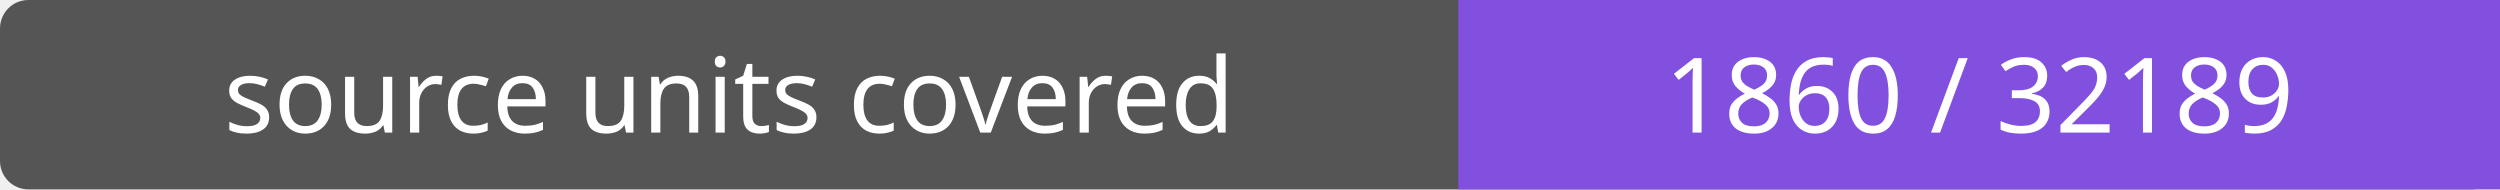
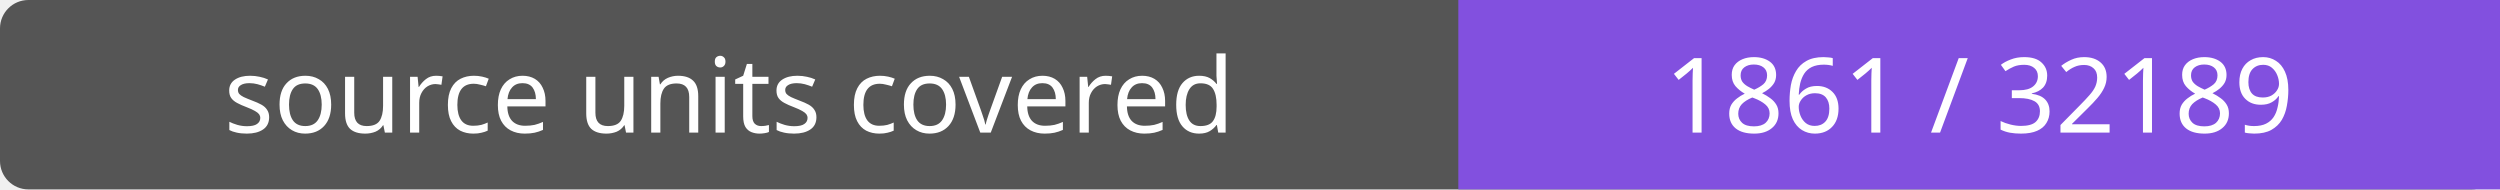
- <svg xmlns="http://www.w3.org/2000/svg" width="264" height="20" role="img" aria-label="source units covered: 1860 / 32189">
+ <svg xmlns="http://www.w3.org/2000/svg" width="264" height="20" role="img" aria-label="source units covered: 1861 / 32189">
  <rect width="264" height="20" rx="3" fill="#555" />
  <path fill="#8250df" d="M154 0h110v20H154z" />
  <g fill="#fff" text-anchor="middle" font-family="Verdana,sans-serif" font-size="11">
    <text x="77.0" y="14">source units covered</text>
-     <text x="209.0" y="14">1860 / 32189</text>
+     <text x="209.0" y="14">1861 / 32189</text>
  </g>
</svg>
